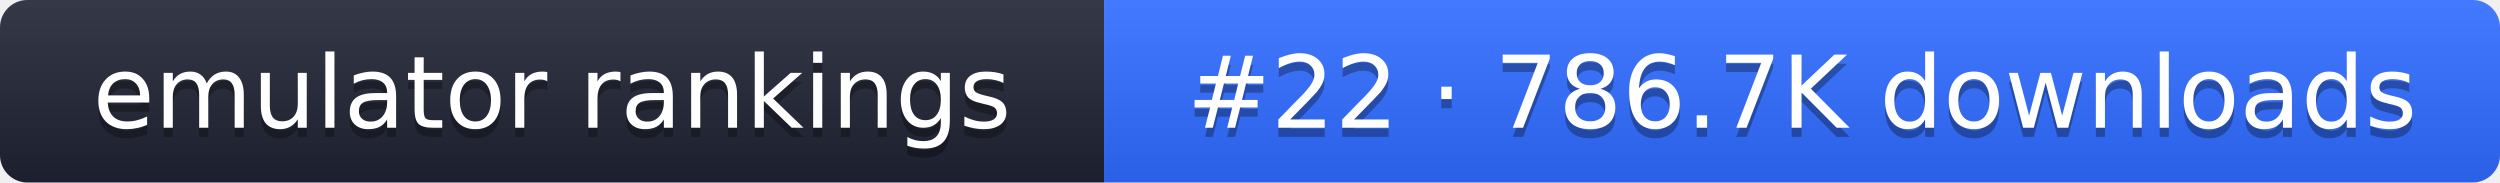
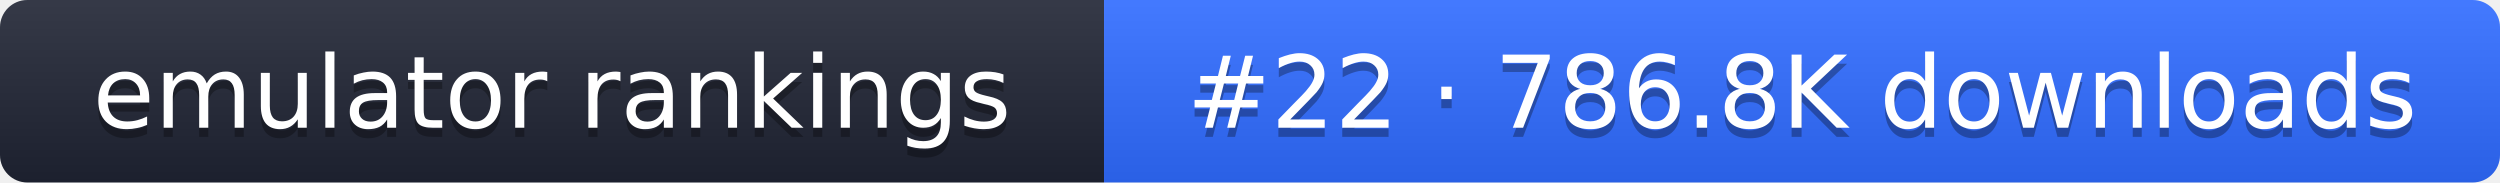
- <svg xmlns="http://www.w3.org/2000/svg" width="274" height="20" role="img" aria-label="emulator rankings: #22 · 786.7K downloads">
+ <svg xmlns="http://www.w3.org/2000/svg" width="274" height="20" role="img" aria-label="emulator rankings: #22 · 786.8K downloads">
  <linearGradient id="g" x2="0" y2="100%">
    <stop offset="0" stop-color="#fff" stop-opacity=".1" />
    <stop offset="1" stop-opacity=".1" />
  </linearGradient>
  <clipPath id="r">
    <rect width="274" height="20" rx="3" fill="#fff" />
  </clipPath>
  <g clip-path="url(#r)">
    <rect width="121" height="20" fill="#1f2433" />
    <rect x="121" width="153" height="20" fill="#2f6bff" />
    <rect width="274" height="20" fill="url(#g)" />
  </g>
  <g fill="#fff" text-anchor="middle" font-family="Verdana,DejaVu Sans,sans-serif" font-size="11">
    <text x="60.5" y="15" fill="#010101" fill-opacity=".3">emulator rankings</text>
    <text x="60.5" y="14">emulator rankings</text>
-     <text x="197.5" y="15" fill="#010101" fill-opacity=".3">#22 · 786.7K downloads</text>
-     <text x="197.5" y="14">#22 · 786.7K downloads</text>
+     <text x="197.5" y="15" fill="#010101" fill-opacity=".3">#22 · 786.8K downloads</text>
+     <text x="197.5" y="14">#22 · 786.8K downloads</text>
  </g>
</svg>
